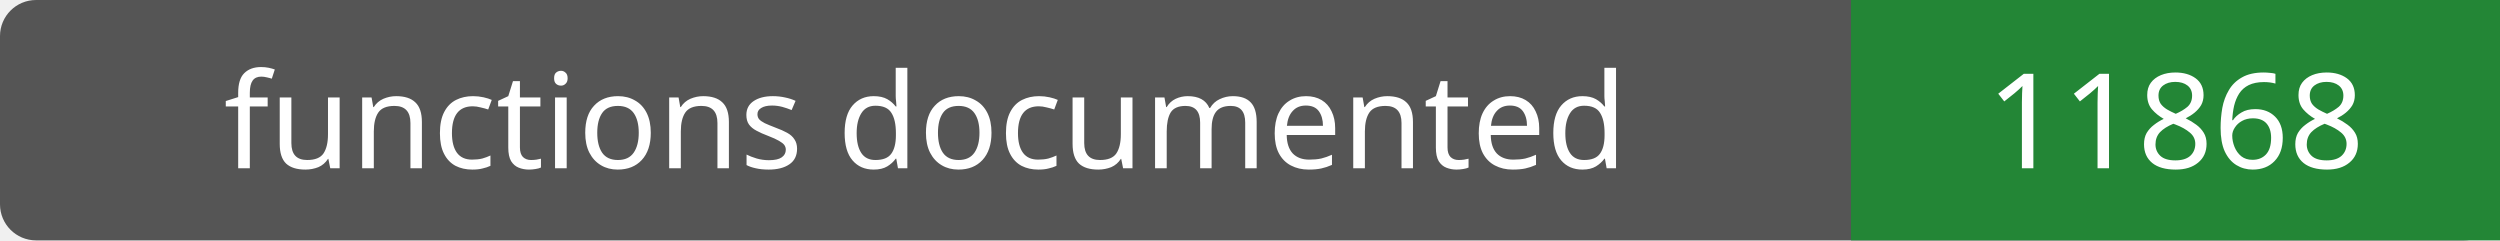
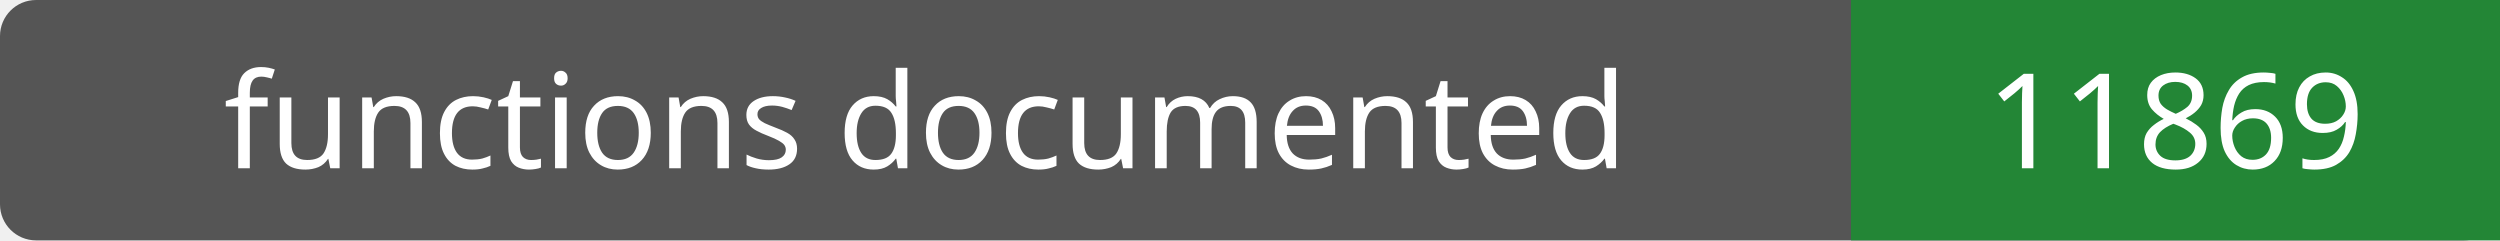
- <svg xmlns="http://www.w3.org/2000/svg" width="208" height="20" role="img" aria-label="functions documented: 11868">
+ <svg xmlns="http://www.w3.org/2000/svg" width="208" height="20" role="img" aria-label="functions documented: 11869">
  <rect width="208" height="20" rx="3" fill="#555" />
  <path fill="#238636" d="M154 0h54v20H154z" />
  <g fill="#fff" text-anchor="middle" font-family="Verdana,sans-serif" font-size="11">
    <text x="77.0" y="14">functions documented</text>
-     <text x="181.0" y="14">11868</text>
+     <text x="181.0" y="14">11869</text>
  </g>
</svg>
